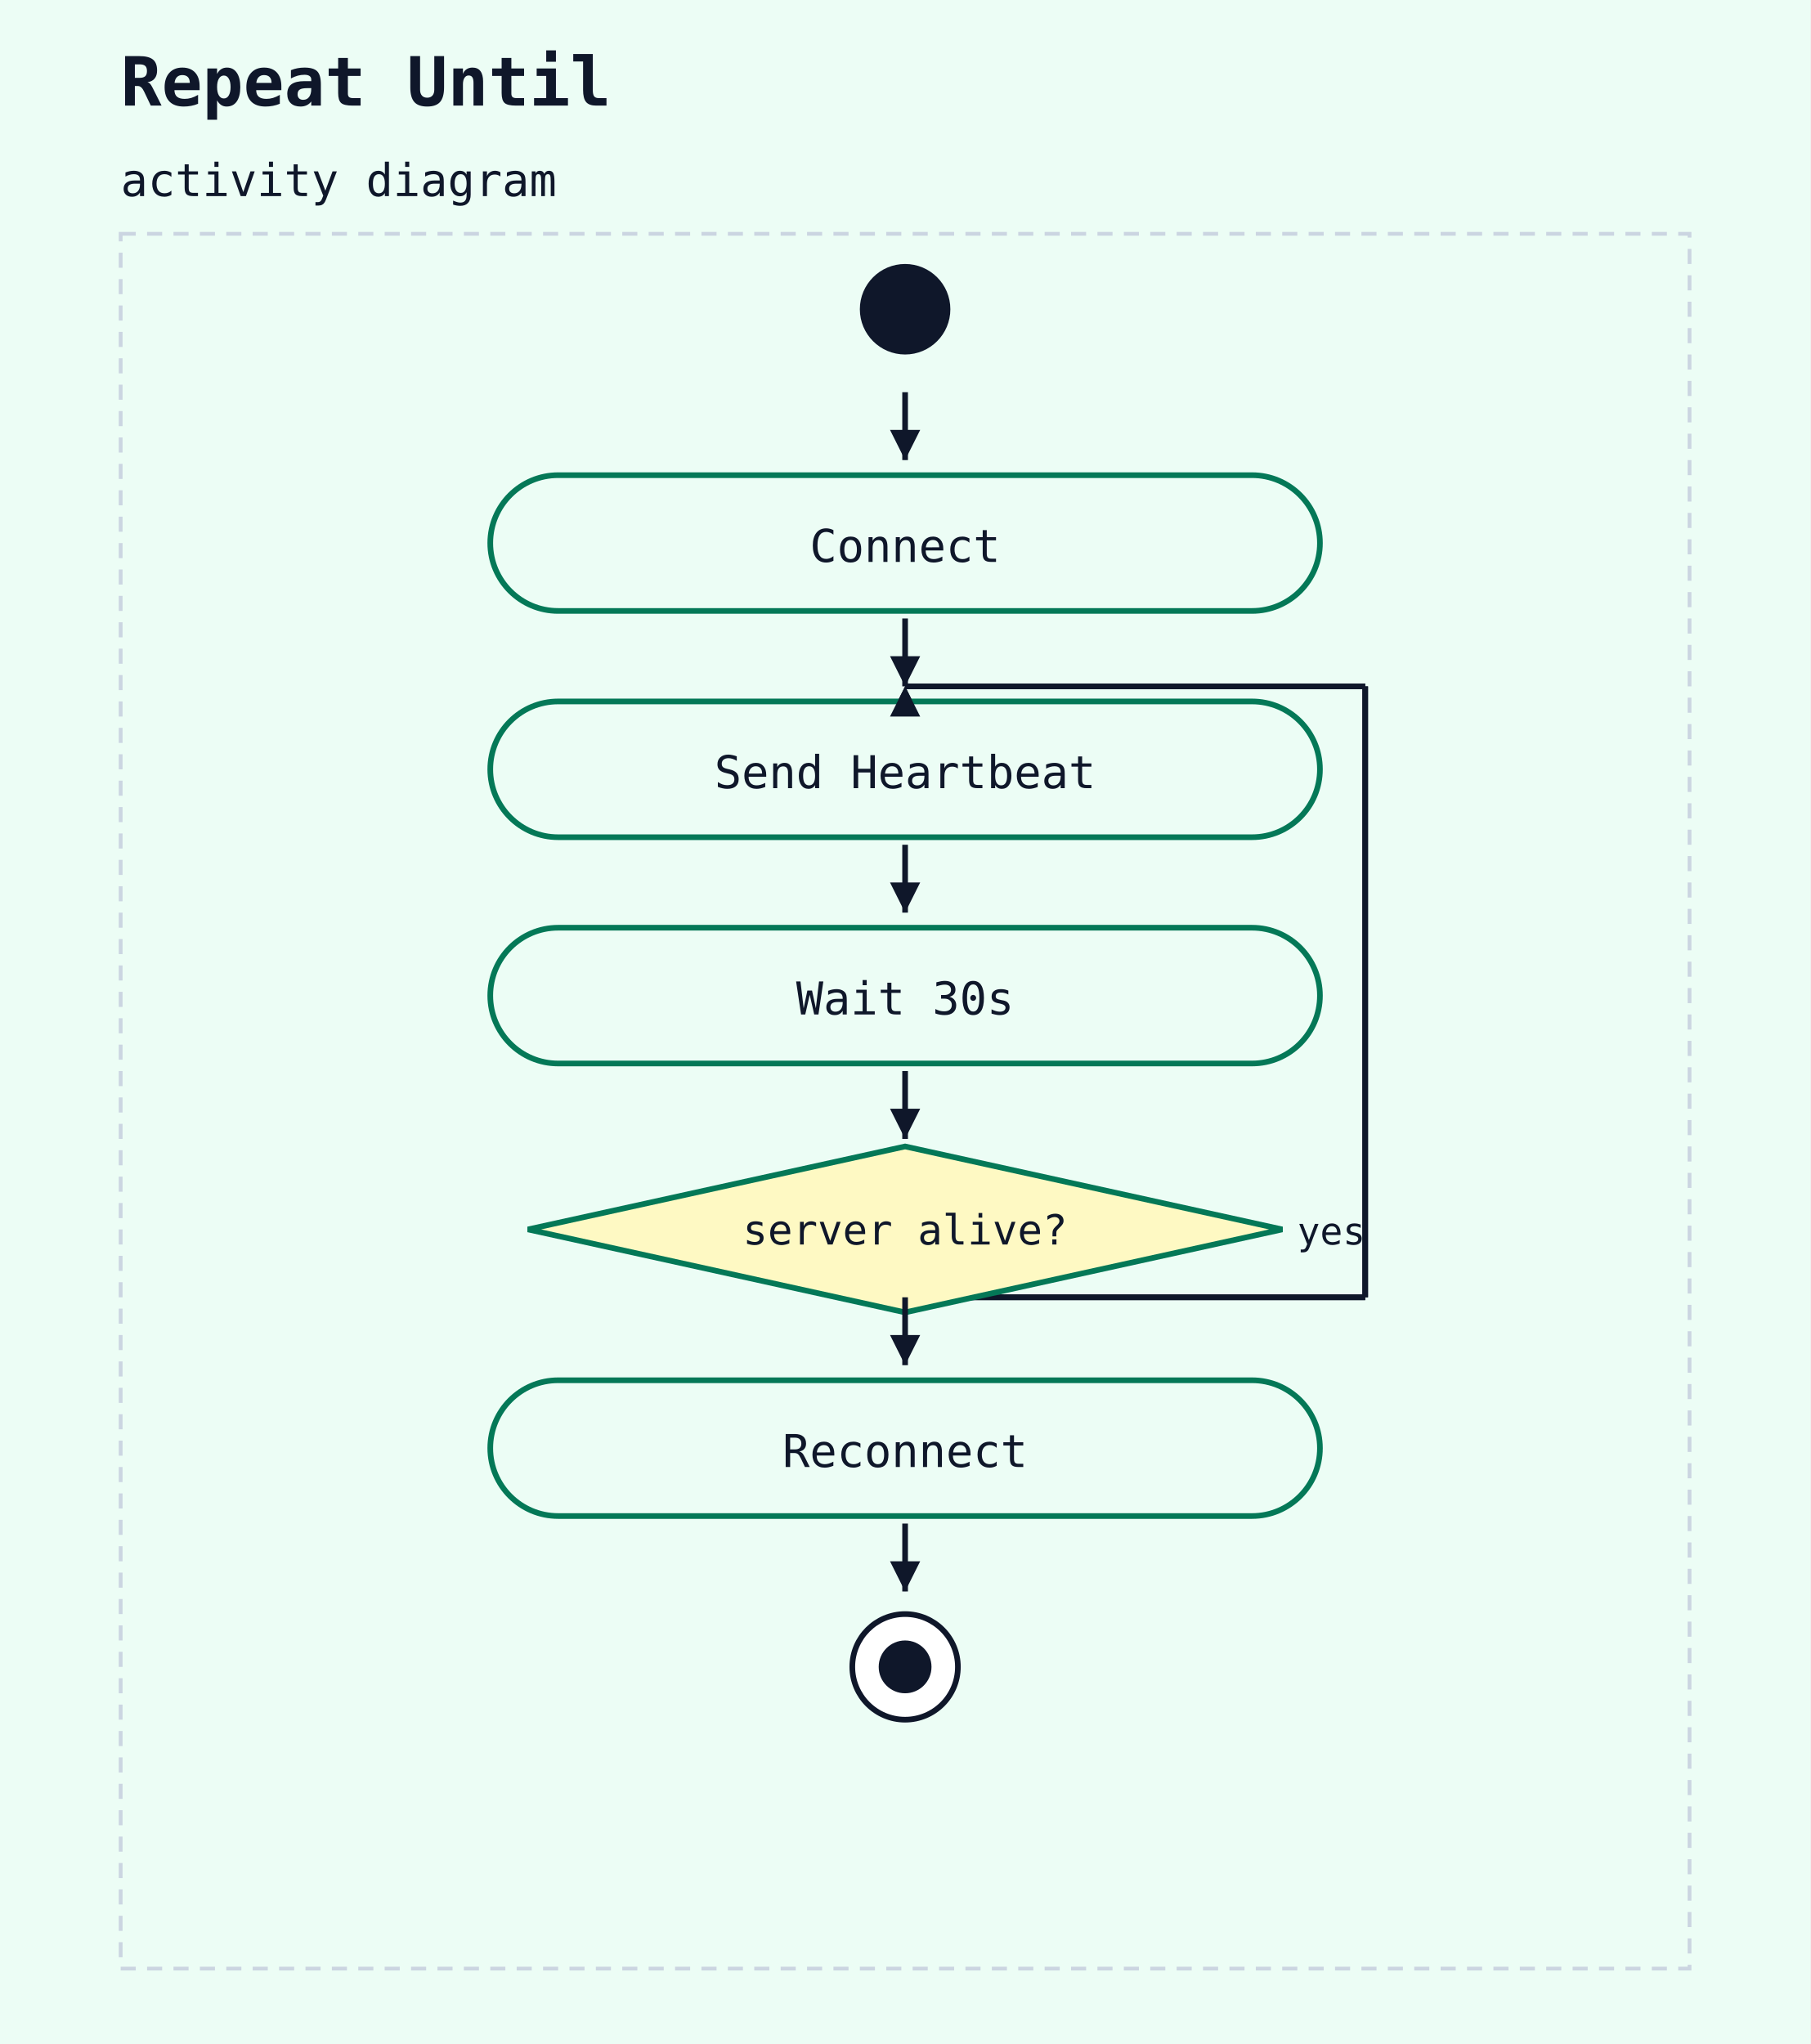
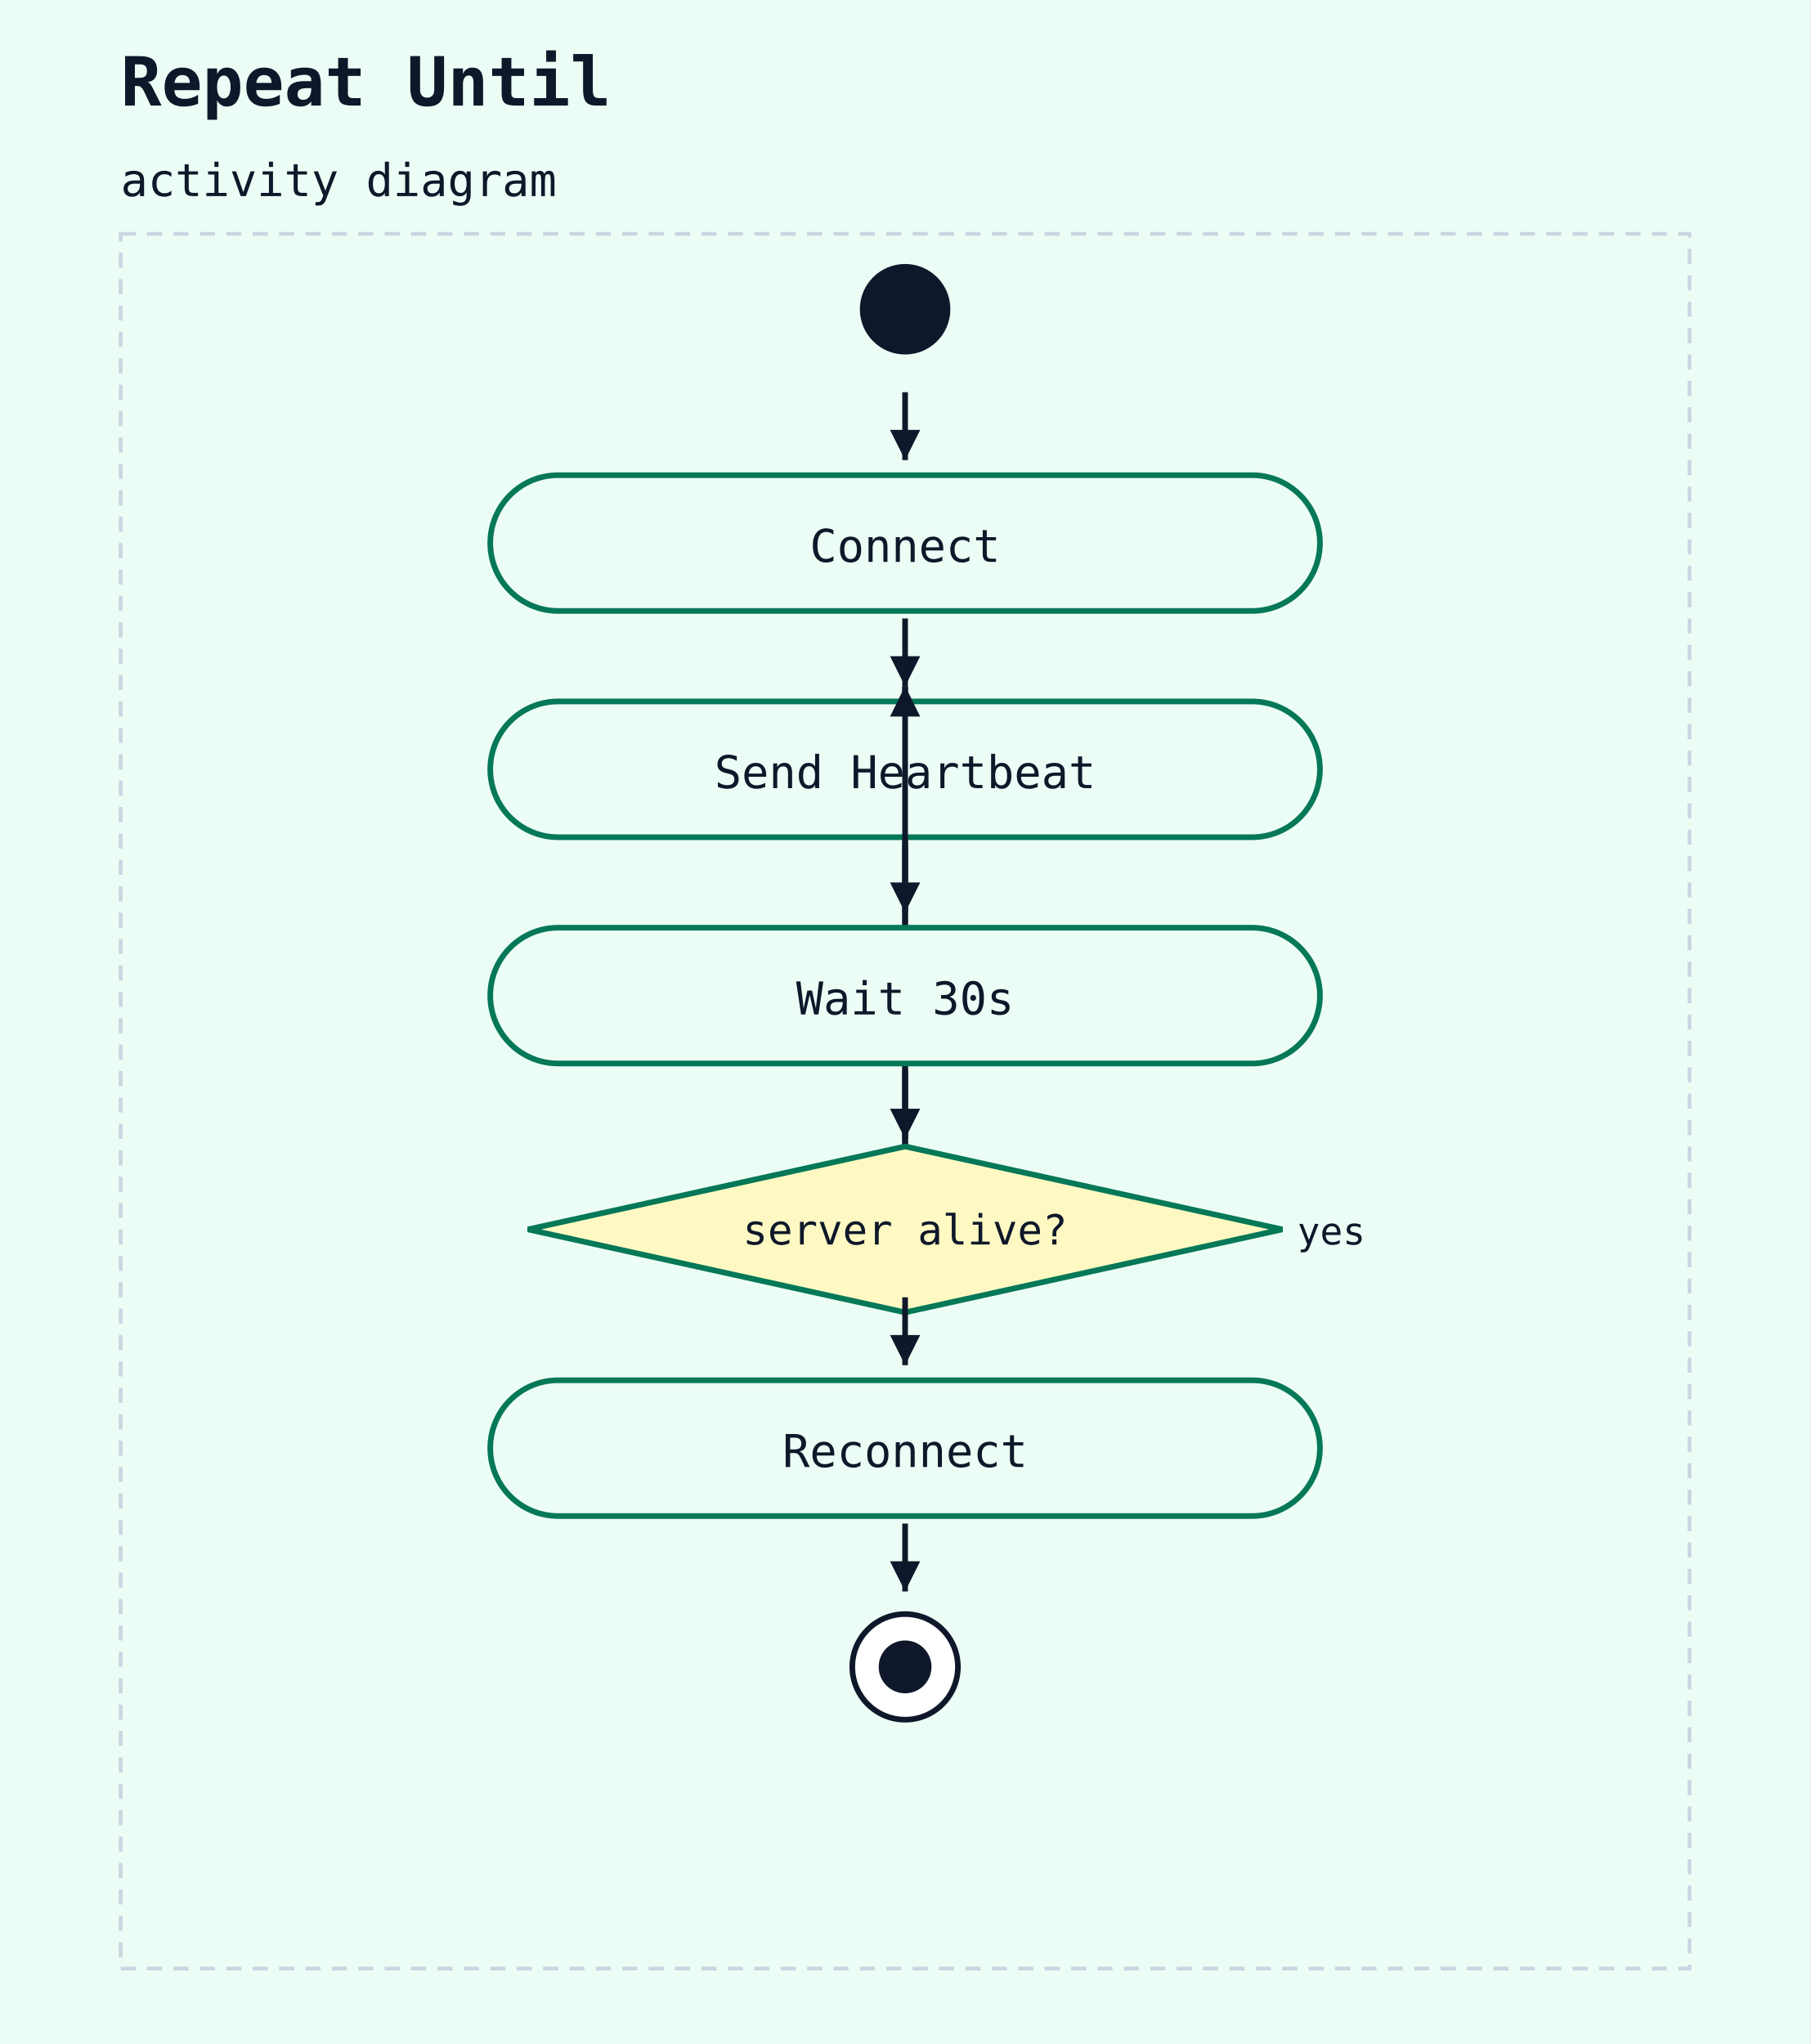
<svg xmlns="http://www.w3.org/2000/svg" width="480" height="542" viewBox="0 0 480 542">
  <rect width="100%" height="100%" fill="#ecfdf5" />
  <text x="32" y="28" font-family="monospace" font-size="18" font-weight="600" fill="#0f172a">Repeat Until</text>
  <text x="32" y="52" font-family="monospace" font-size="12" fill="#0f172a">activity diagram</text>
  <rect x="32" y="62" width="416" height="460" fill="#ecfdf5" stroke="#cbd5e1" stroke-width="1" stroke-dasharray="4 3" />
  <circle cx="240" cy="82" r="12" fill="#0f172a" />
  <rect x="130" y="126" width="220" height="36" rx="18" ry="18" fill="#ecfdf5" stroke="#047857" stroke-width="1.5" />
  <text x="240" y="149" text-anchor="middle" font-family="monospace" font-size="12" fill="#0f172a">Connect</text>
  <line x1="240" y1="104" x2="240" y2="122" stroke="#0f172a" stroke-width="1.5" />
  <polygon points="240,122 236,114 244,114" fill="#0f172a" />
-   <line x1="240" y1="344" x2="362" y2="344" stroke="#0f172a" stroke-width="1.5" />
-   <line x1="362" y1="344" x2="362" y2="182" stroke="#0f172a" stroke-width="1.5" />
-   <line x1="362" y1="182" x2="240" y2="182" stroke="#0f172a" stroke-width="1.5" />
+   <line x1="240" y1="344" x2="240" y2="182" stroke="#0f172a" stroke-width="1.5" />
  <polygon points="240,182 236,190 244,190" fill="#0f172a" />
  <rect x="130" y="186" width="220" height="36" rx="18" ry="18" fill="#ecfdf5" stroke="#047857" stroke-width="1.5" />
  <text x="240" y="209" text-anchor="middle" font-family="monospace" font-size="12" fill="#0f172a">Send Heartbeat</text>
  <line x1="240" y1="164" x2="240" y2="182" stroke="#0f172a" stroke-width="1.5" />
  <polygon points="240,182 236,174 244,174" fill="#0f172a" />
-   <line x1="240" y1="344" x2="362" y2="344" stroke="#0f172a" stroke-width="1.5" />
-   <line x1="362" y1="344" x2="362" y2="182" stroke="#0f172a" stroke-width="1.5" />
-   <line x1="362" y1="182" x2="240" y2="182" stroke="#0f172a" stroke-width="1.5" />
+   <line x1="240" y1="344" x2="240" y2="182" stroke="#0f172a" stroke-width="1.5" />
  <polygon points="240,182 236,190 244,190" fill="#0f172a" />
  <rect x="130" y="246" width="220" height="36" rx="18" ry="18" fill="#ecfdf5" stroke="#047857" stroke-width="1.5" />
  <text x="240" y="269" text-anchor="middle" font-family="monospace" font-size="12" fill="#0f172a">Wait 30s</text>
  <line x1="240" y1="224" x2="240" y2="242" stroke="#0f172a" stroke-width="1.5" />
  <polygon points="240,242 236,234 244,234" fill="#0f172a" />
  <polygon points="240,304 340,326 240,348 140,326" fill="#fef9c3" stroke="#047857" stroke-width="1.5" />
  <text x="240" y="330" text-anchor="middle" font-family="monospace" font-size="11" fill="#0f172a">server alive?</text>
  <text x="344" y="330" text-anchor="start" font-family="monospace" font-size="10" fill="#0f172a">yes</text>
  <line x1="240" y1="284" x2="240" y2="302" stroke="#0f172a" stroke-width="1.5" />
  <polygon points="240,302 236,294 244,294" fill="#0f172a" />
  <rect x="130" y="366" width="220" height="36" rx="18" ry="18" fill="#ecfdf5" stroke="#047857" stroke-width="1.5" />
  <text x="240" y="389" text-anchor="middle" font-family="monospace" font-size="12" fill="#0f172a">Reconnect</text>
  <line x1="240" y1="344" x2="240" y2="362" stroke="#0f172a" stroke-width="1.5" />
  <polygon points="240,362 236,354 244,354" fill="#0f172a" />
  <circle cx="240" cy="442" r="14" fill="white" stroke="#0f172a" stroke-width="1.5" />
  <circle cx="240" cy="442" r="7" fill="#0f172a" />
  <line x1="240" y1="404" x2="240" y2="422" stroke="#0f172a" stroke-width="1.5" />
  <polygon points="240,422 236,414 244,414" fill="#0f172a" />
</svg>
